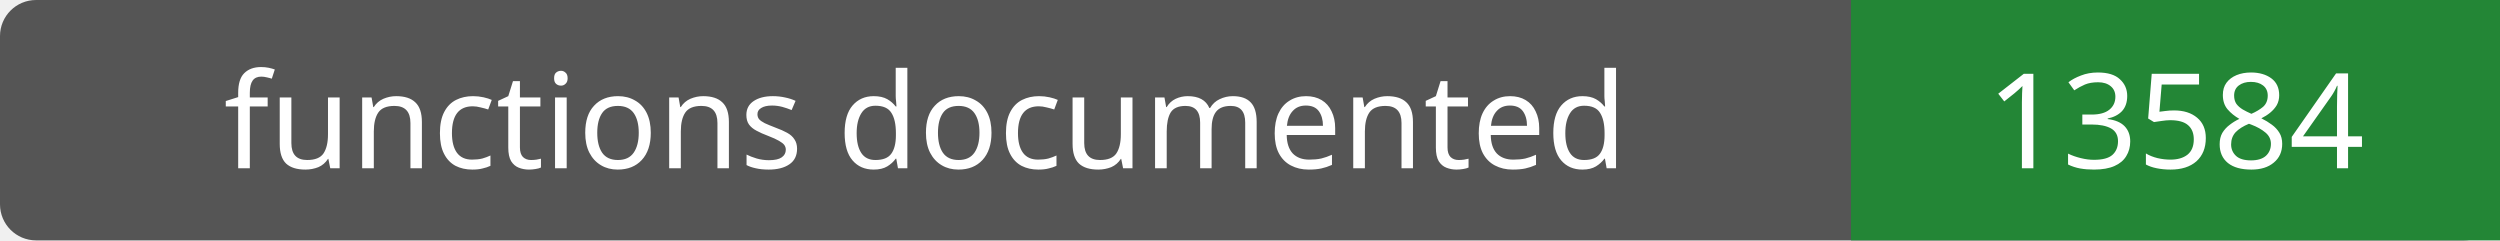
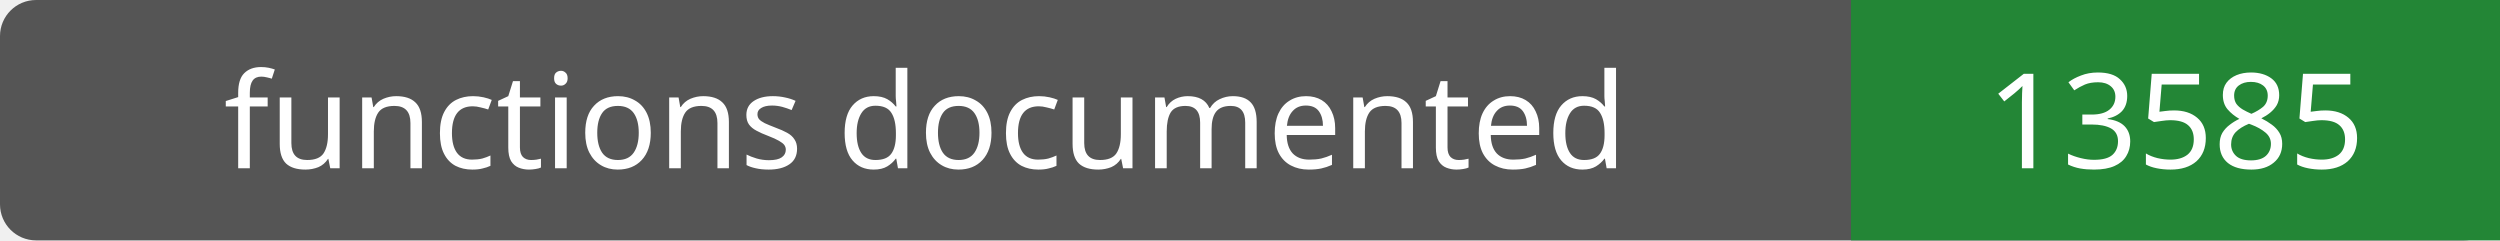
- <svg xmlns="http://www.w3.org/2000/svg" width="208" height="20" role="img" aria-label="functions documented: 13584">
+ <svg xmlns="http://www.w3.org/2000/svg" width="208" height="20" role="img" aria-label="functions documented: 13585">
  <rect width="208" height="20" rx="3" fill="#555" />
  <path fill="#238636" d="M154 0h54v20H154z" />
  <g fill="#fff" text-anchor="middle" font-family="Verdana,sans-serif" font-size="11">
    <text x="77.0" y="14">functions documented</text>
-     <text x="181.0" y="14">13584</text>
+     <text x="181.0" y="14">13585</text>
  </g>
</svg>
